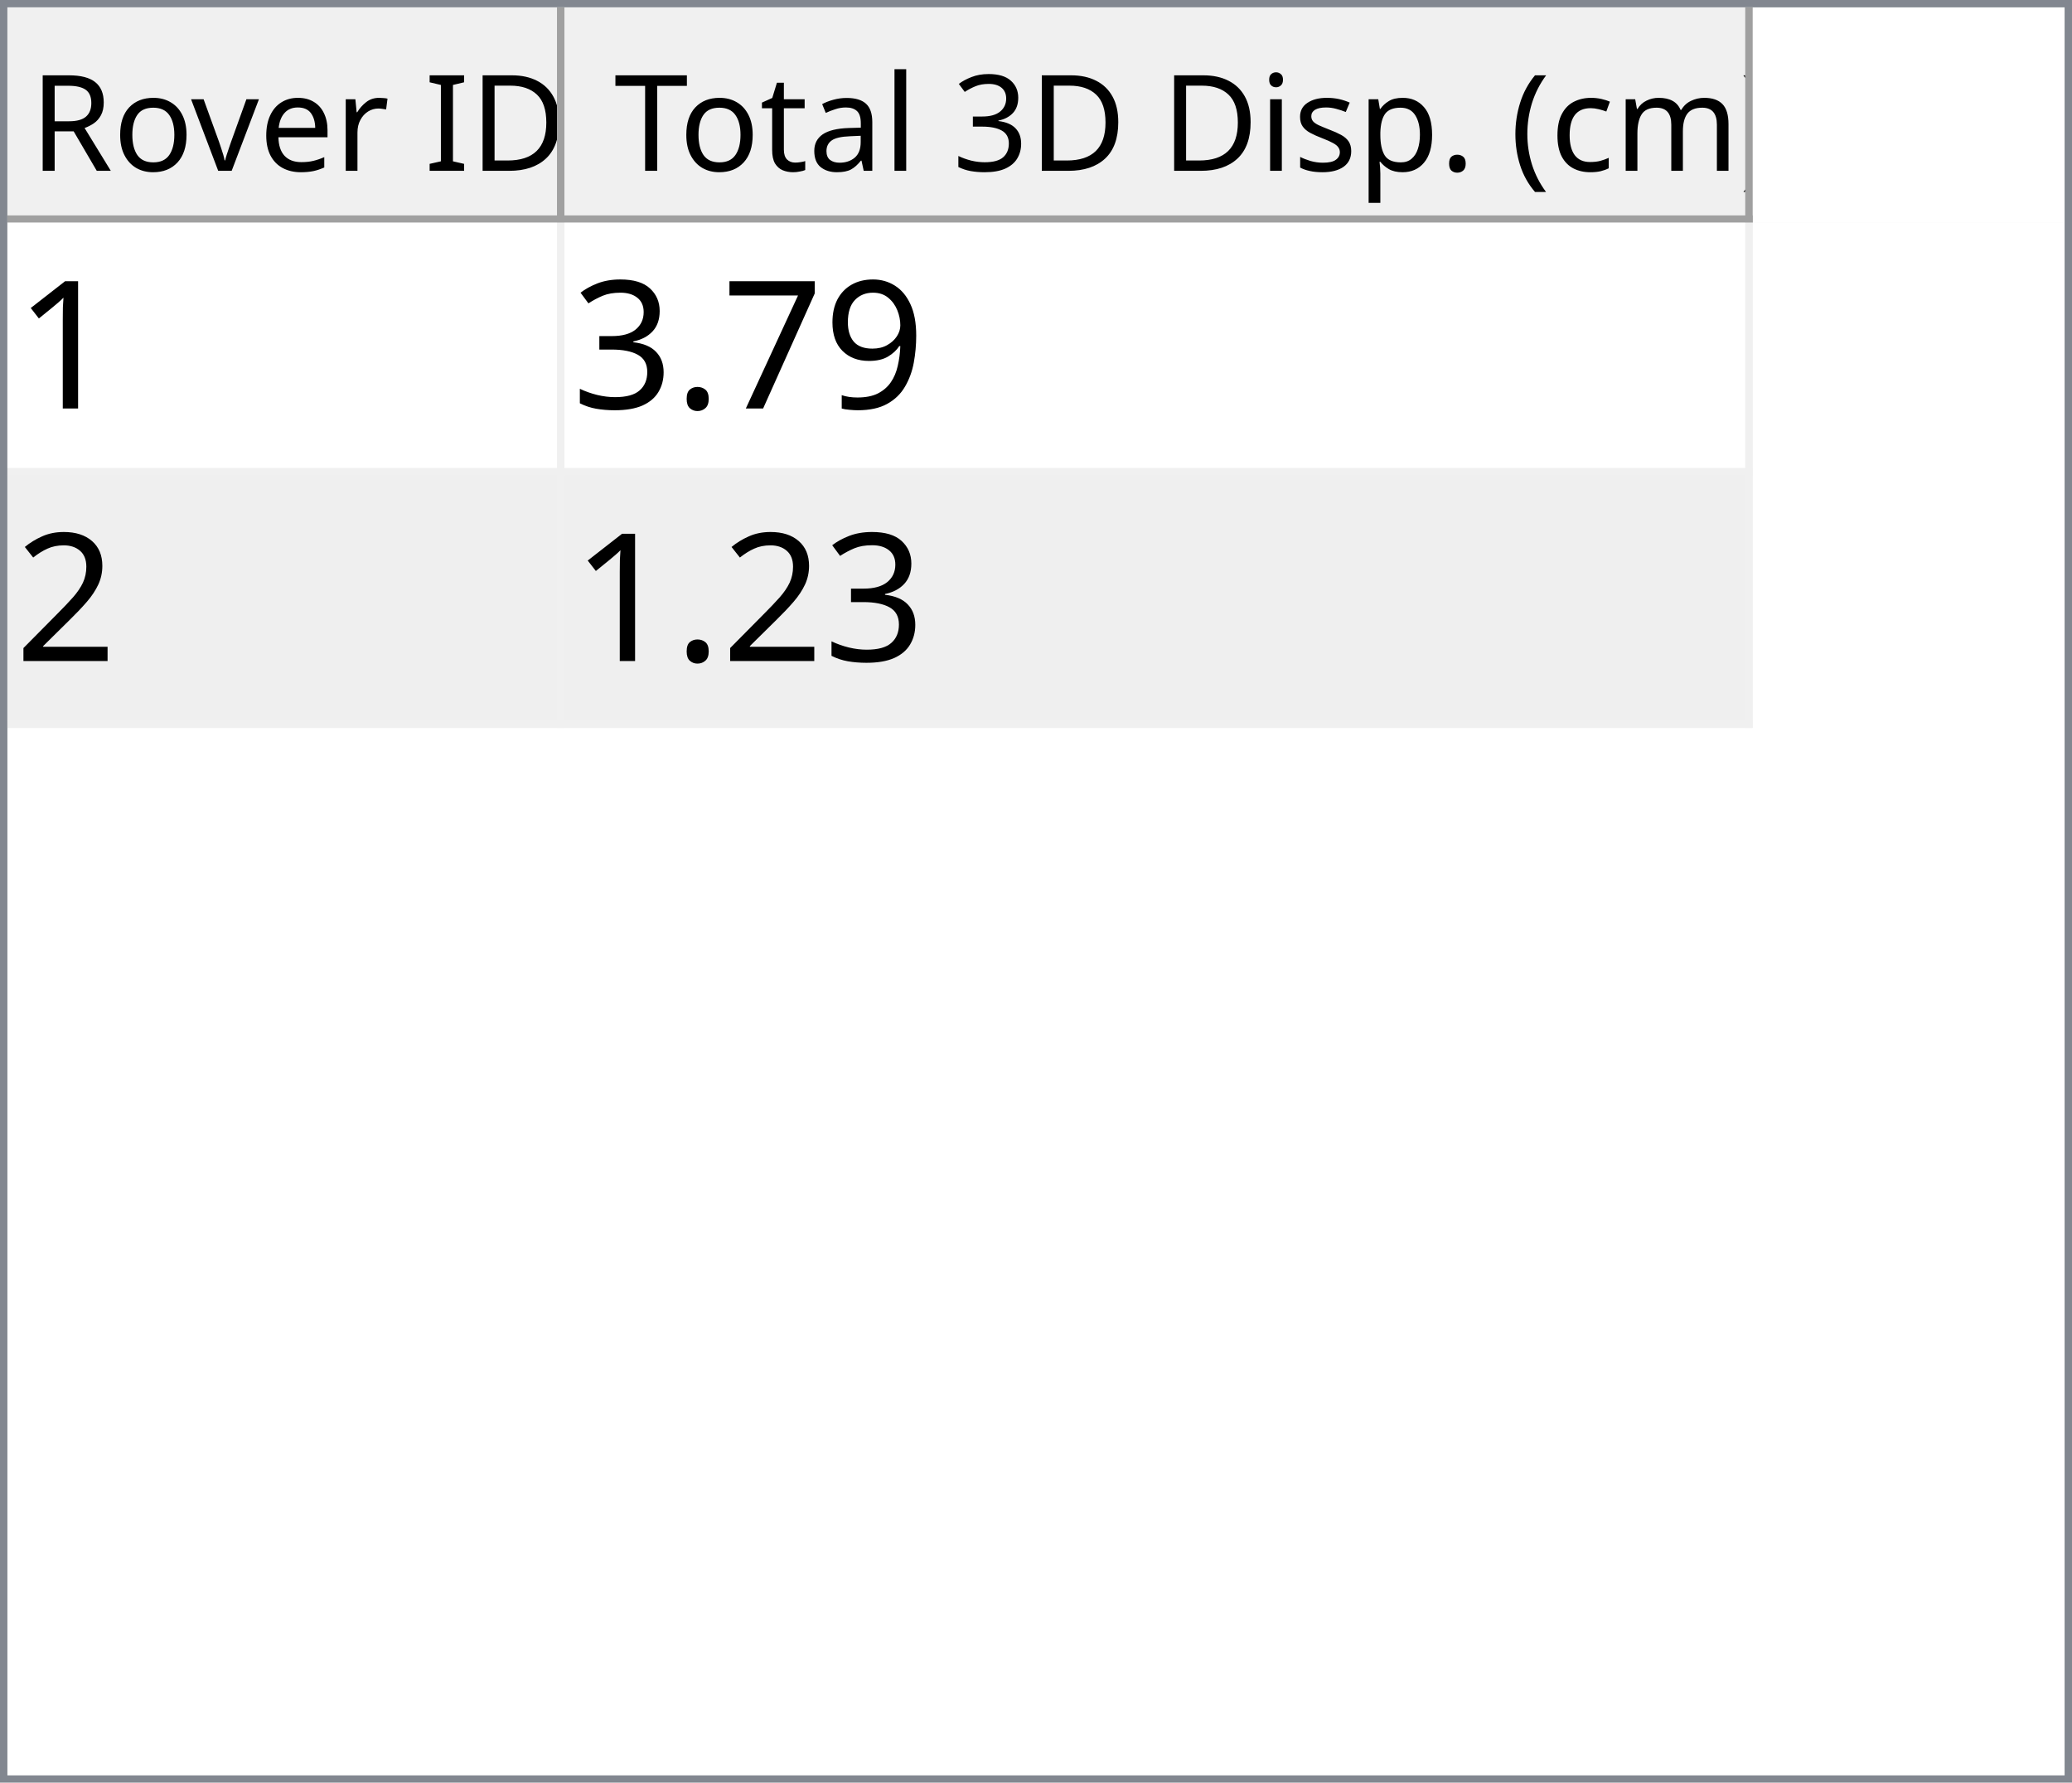
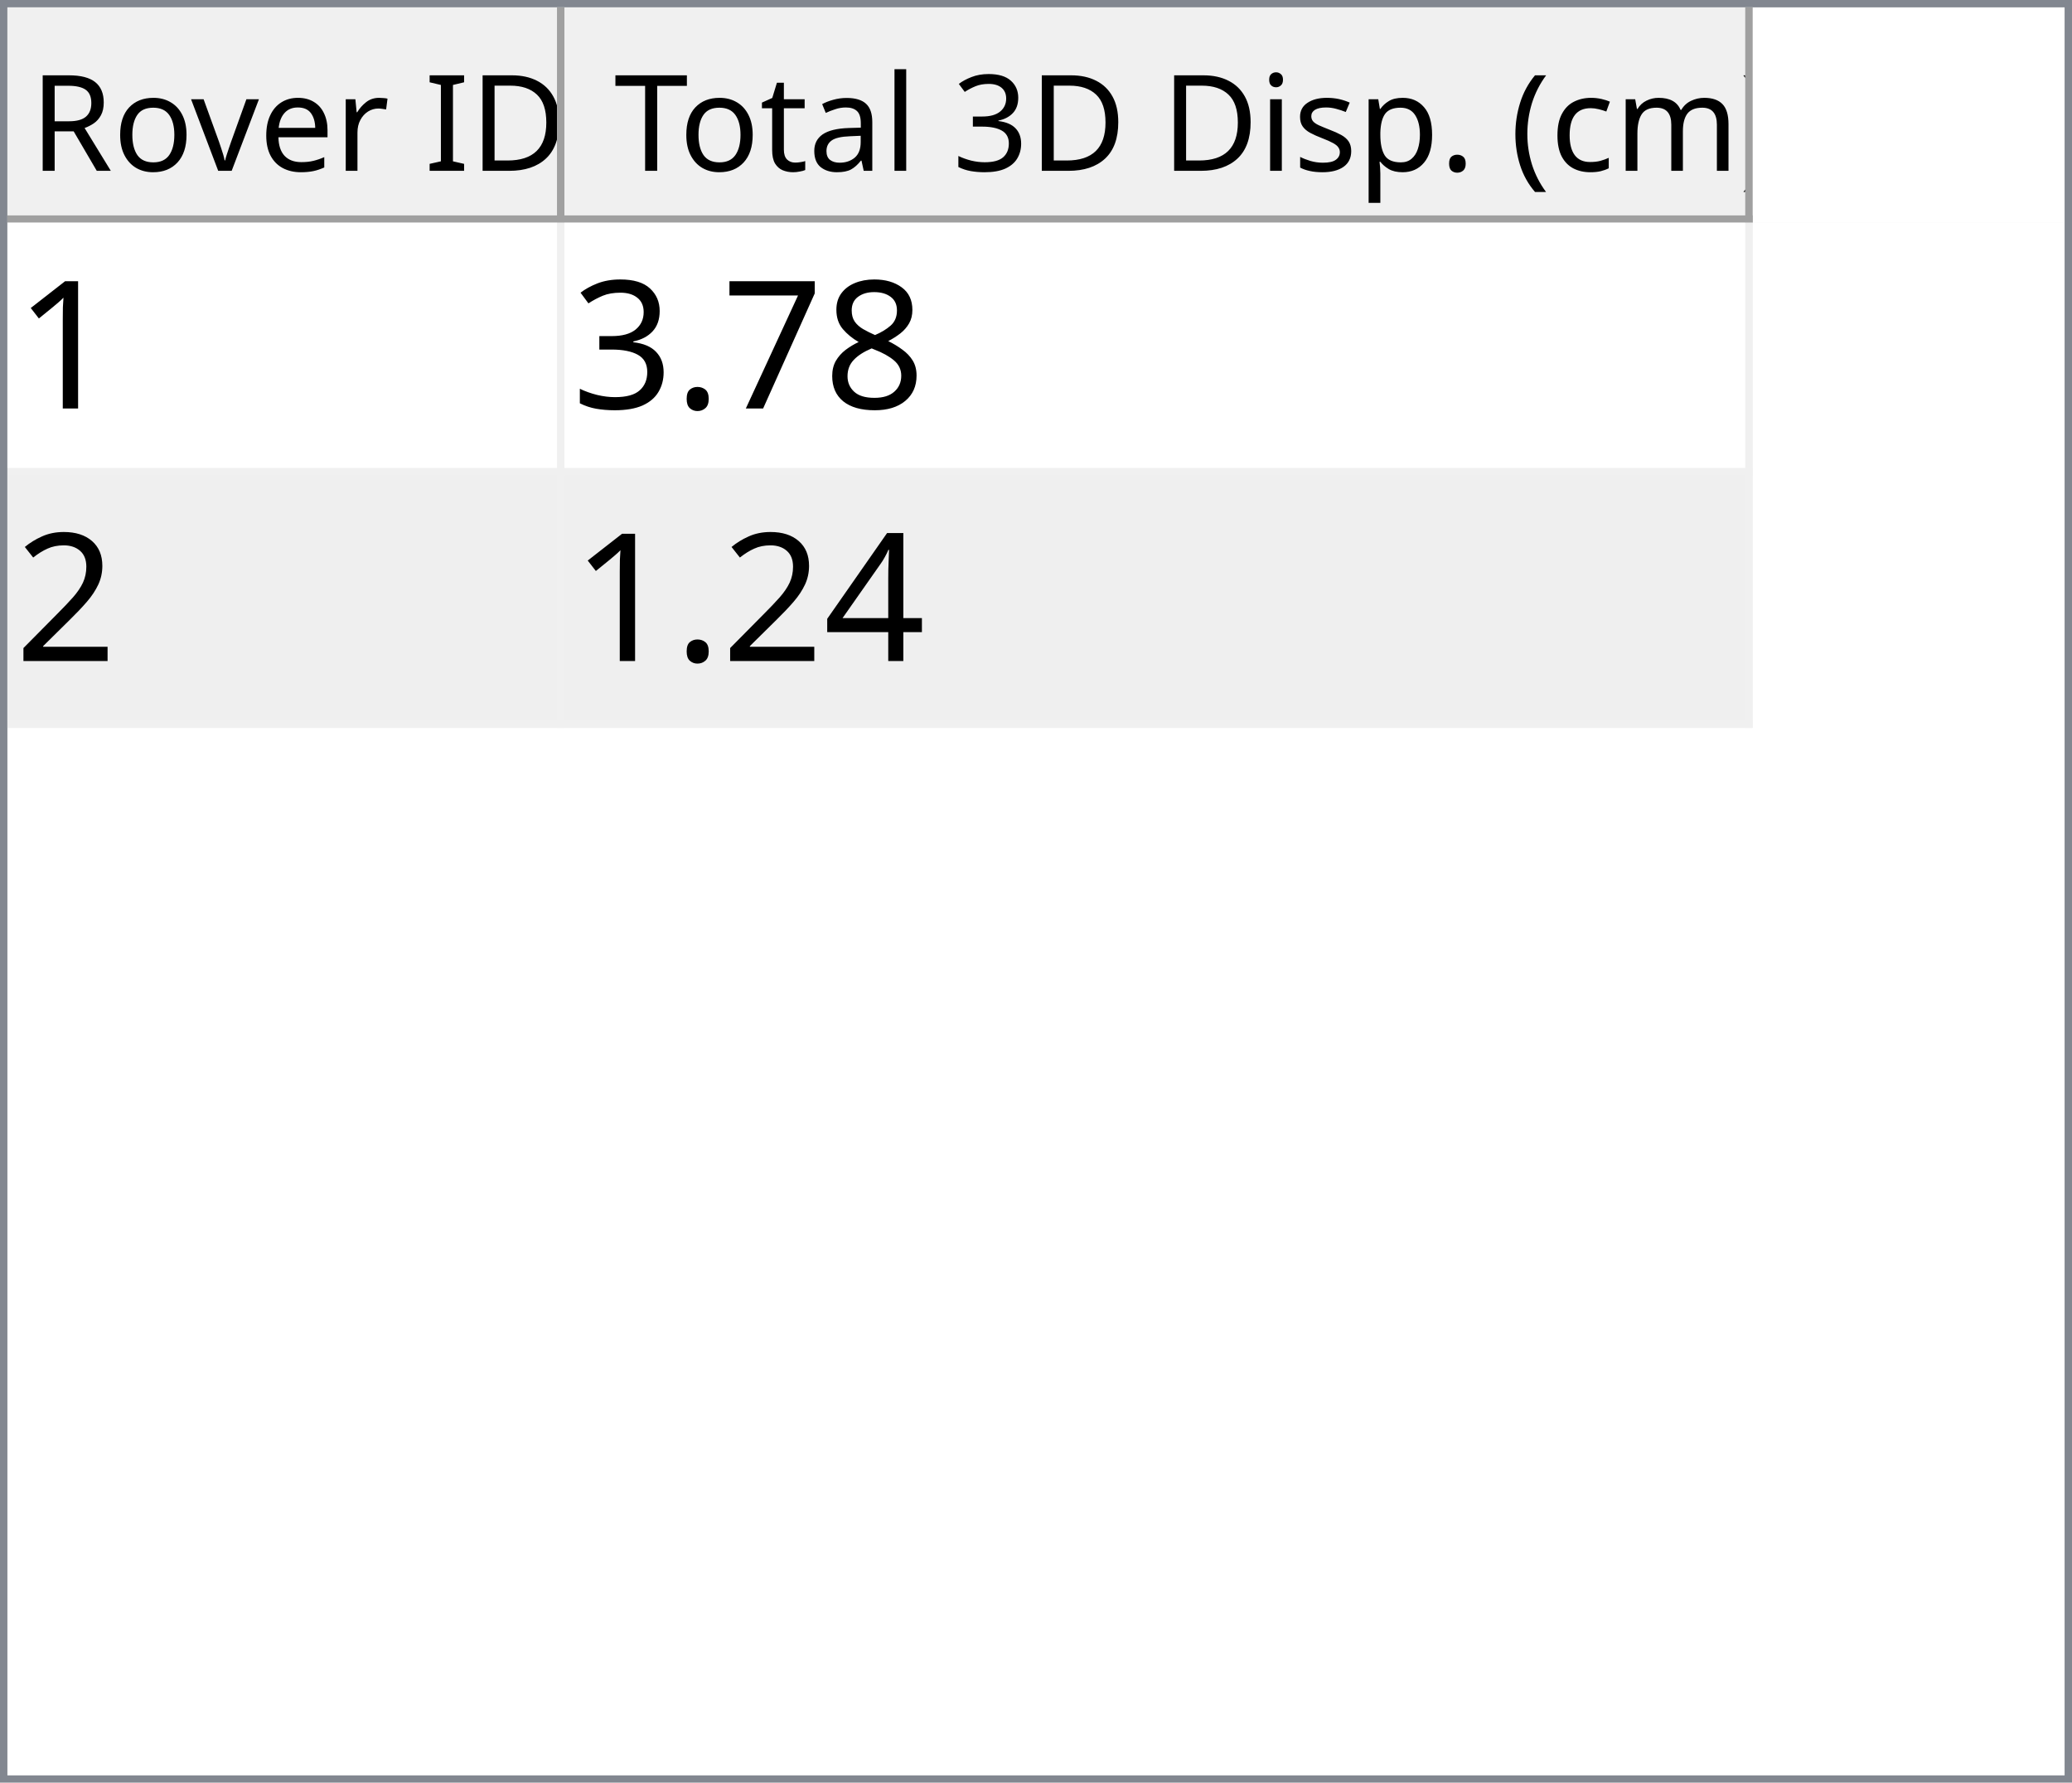
<svg xmlns="http://www.w3.org/2000/svg" style="fill-opacity:1; color-rendering:auto; color-interpolation:auto; text-rendering:auto; stroke:black; stroke-linecap:square; stroke-miterlimit:10; shape-rendering:auto; stroke-opacity:1; fill:black; stroke-dasharray:none; font-weight:normal; stroke-width:1; font-family:'Dialog'; font-style:normal; stroke-linejoin:miter; font-size:12px; stroke-dashoffset:0; image-rendering:auto;" width="279" height="240">
  <defs id="genericDefs" />
  <g>
    <defs id="defs1">
      <clipPath clipPathUnits="userSpaceOnUse" id="clipPath1">
        <path d="M0 0 L279 0 L279 240 L0 240 L0 0 Z" />
      </clipPath>
      <clipPath clipPathUnits="userSpaceOnUse" id="clipPath2">
        <path d="M0 0 L0 240 L279 240 L279 0 Z" />
      </clipPath>
      <clipPath clipPathUnits="userSpaceOnUse" id="clipPath3">
        <path d="M0 0 L0 29 L277 29 L277 0 Z" />
      </clipPath>
      <clipPath clipPathUnits="userSpaceOnUse" id="clipPath4">
        <path d="M0 0 L0 29 L75 29 L75 0 Z" />
      </clipPath>
      <clipPath clipPathUnits="userSpaceOnUse" id="clipPath5">
        <path d="M1 1 L1 28 L74 28 L74 1 Z" />
      </clipPath>
      <clipPath clipPathUnits="userSpaceOnUse" id="clipPath6">
        <path d="M0 0 L0 27 L73 27 L73 0 Z" />
      </clipPath>
      <clipPath clipPathUnits="userSpaceOnUse" id="clipPath7">
        <path d="M-0.5 -0.5 L-0.5 28.5 L74.5 28.5 L74.5 -0.5 Z" />
      </clipPath>
      <clipPath clipPathUnits="userSpaceOnUse" id="clipPath8">
        <path d="M0 0 L0 29 L160 29 L160 0 Z" />
      </clipPath>
      <clipPath clipPathUnits="userSpaceOnUse" id="clipPath9">
        <path d="M1 1 L1 28 L159 28 L159 1 Z" />
      </clipPath>
      <clipPath clipPathUnits="userSpaceOnUse" id="clipPath10">
        <path d="M0 0 L0 27 L158 27 L158 0 Z" />
      </clipPath>
      <clipPath clipPathUnits="userSpaceOnUse" id="clipPath11">
        <path d="M-0.5 -0.5 L-0.5 28.5 L159.5 28.5 L159.5 -0.5 Z" />
      </clipPath>
      <clipPath clipPathUnits="userSpaceOnUse" id="clipPath12">
        <path d="M0 0 L0 209 L277 209 L277 0 Z" />
      </clipPath>
      <clipPath clipPathUnits="userSpaceOnUse" id="clipPath13">
        <path d="M0 0 L0 68 L235 68 L235 0 Z" />
      </clipPath>
      <clipPath clipPathUnits="userSpaceOnUse" id="clipPath14">
        <path d="M-0.5 -0.5 L-0.5 67.5 L234.5 67.5 L234.5 -0.5 Z" />
      </clipPath>
      <clipPath clipPathUnits="userSpaceOnUse" id="clipPath15">
        <path d="M0 0 L0 33 L74 33 L74 0 Z" />
      </clipPath>
      <clipPath clipPathUnits="userSpaceOnUse" id="clipPath16">
        <path d="M0 0 L0 33 L159 33 L159 0 Z" />
      </clipPath>
      <font horiz-adv-x="64.551" id="font1">
        <font-face ascent="107.91" descent="25.098" units-per-em="100" style="font-style:normal; font-family:Segoe UI; font-weight:normal;" />
        <missing-glyph horiz-adv-x="64.551" d="M8.109 0 L8.109 68.266 L56.453 68.266 L56.453 0 L8.109 0 ZM15.328 7.234 L49.219 7.234 L49.219 61.031 L15.328 61.031 L15.328 7.234 Z" />
        <glyph unicode="D" horiz-adv-x="70.117" d="M9.188 0 L9.188 70.016 L28.516 70.016 Q65.531 70.016 65.531 35.891 Q65.531 19.672 55.25 9.836 Q44.969 0 27.734 0 L9.188 0 ZM17.391 62.594 L17.391 7.422 L27.828 7.422 Q41.609 7.422 49.273 14.797 Q56.938 22.172 56.938 35.688 Q56.938 62.594 28.328 62.594 L17.391 62.594 Z" />
        <glyph unicode="I" horiz-adv-x="26.611" d="M17.391 0 L9.188 0 L9.188 70.016 L17.391 70.016 L17.391 0 Z" />
        <glyph unicode=" " horiz-adv-x="27.393" d="" />
        <glyph unicode="r" horiz-adv-x="34.766" d="M34.188 41.891 Q32.078 43.5 28.125 43.5 Q23 43.5 19.555 38.672 Q16.109 33.844 16.109 25.484 L16.109 0 L8.109 0 L8.109 50 L16.109 50 L16.109 39.703 L16.312 39.703 Q18.016 44.969 21.531 47.922 Q25.047 50.875 29.391 50.875 Q32.516 50.875 34.188 50.203 L34.188 41.891 Z" />
        <glyph unicode="e" horiz-adv-x="52.295" d="M48.297 23 L12.984 23 Q13.188 14.656 17.484 10.109 Q21.781 5.562 29.297 5.562 Q37.75 5.562 44.828 11.141 L44.828 3.609 Q38.234 -1.172 27.391 -1.172 Q16.797 -1.172 10.742 5.641 Q4.688 12.453 4.688 24.812 Q4.688 36.469 11.305 43.82 Q17.922 51.172 27.734 51.172 Q37.547 51.172 42.922 44.828 Q48.297 38.484 48.297 27.203 L48.297 23 ZM40.094 29.781 Q40.047 36.719 36.75 40.578 Q33.453 44.438 27.594 44.438 Q21.922 44.438 17.969 40.383 Q14.016 36.328 13.094 29.781 L40.094 29.781 Z" />
        <glyph unicode="v" horiz-adv-x="47.9" d="M47.406 50 L27.484 0 L19.625 0 L0.688 50 L9.469 50 L22.172 13.672 Q23.578 9.672 23.922 6.688 L24.125 6.688 Q24.609 10.453 25.688 13.484 L38.969 50 L47.406 50 Z" />
        <glyph unicode="o" horiz-adv-x="58.594" d="M29 -1.172 Q17.922 -1.172 11.305 5.836 Q4.688 12.844 4.688 24.422 Q4.688 37.016 11.57 44.094 Q18.453 51.172 30.172 51.172 Q41.359 51.172 47.633 44.289 Q53.906 37.406 53.906 25.203 Q53.906 13.234 47.141 6.031 Q40.375 -1.172 29 -1.172 ZM29.594 44.438 Q21.875 44.438 17.383 39.188 Q12.891 33.938 12.891 24.703 Q12.891 15.828 17.43 10.695 Q21.969 5.562 29.594 5.562 Q37.359 5.562 41.531 10.594 Q45.703 15.625 45.703 24.906 Q45.703 34.281 41.531 39.359 Q37.359 44.438 29.594 44.438 Z" />
        <glyph unicode="R" horiz-adv-x="59.814" d="M59.375 0 L49.609 0 L37.891 19.625 Q36.281 22.359 34.766 24.289 Q33.25 26.219 31.664 27.438 Q30.078 28.656 28.25 29.219 Q26.422 29.781 24.125 29.781 L17.391 29.781 L17.391 0 L9.188 0 L9.188 70.016 L30.078 70.016 Q34.672 70.016 38.555 68.867 Q42.438 67.719 45.289 65.375 Q48.141 63.031 49.758 59.547 Q51.375 56.062 51.375 51.375 Q51.375 47.703 50.273 44.656 Q49.172 41.609 47.148 39.211 Q45.125 36.812 42.266 35.133 Q39.406 33.453 35.844 32.516 L35.844 32.328 Q37.594 31.547 38.891 30.547 Q40.188 29.547 41.359 28.18 Q42.531 26.812 43.68 25.078 Q44.828 23.344 46.234 21.047 L59.375 0 ZM17.391 62.594 L17.391 37.203 L28.516 37.203 Q31.594 37.203 34.203 38.133 Q36.812 39.062 38.719 40.797 Q40.625 42.531 41.703 45.047 Q42.781 47.562 42.781 50.688 Q42.781 56.297 39.141 59.445 Q35.5 62.594 28.609 62.594 L17.391 62.594 Z" />
        <glyph unicode=")" horiz-adv-x="30.176" d="M8.297 -15.922 L1.172 -15.922 Q16.406 2.344 16.406 26.812 Q16.406 51.469 1.078 70.016 L8.297 70.016 Q23.531 52.156 23.531 26.703 Q23.531 1.375 8.297 -15.922 Z" />
        <glyph unicode="m" horiz-adv-x="86.133" d="M79.109 0 L71.094 0 L71.094 28.719 Q71.094 37.016 68.531 40.727 Q65.969 44.438 59.906 44.438 Q54.781 44.438 51.195 39.75 Q47.609 35.062 47.609 28.516 L47.609 0 L39.594 0 L39.594 29.688 Q39.594 44.438 28.219 44.438 Q22.953 44.438 19.531 40.016 Q16.109 35.594 16.109 28.516 L16.109 0 L8.109 0 L8.109 50 L16.109 50 L16.109 42.094 L16.312 42.094 Q21.625 51.172 31.844 51.172 Q36.969 51.172 40.773 48.312 Q44.578 45.453 46 40.828 Q51.562 51.172 62.594 51.172 Q79.109 51.172 79.109 30.812 L79.109 0 Z" />
        <glyph unicode="c" horiz-adv-x="46.191" d="M42.188 2.297 Q36.422 -1.172 28.516 -1.172 Q17.828 -1.172 11.258 5.789 Q4.688 12.75 4.688 23.828 Q4.688 36.188 11.766 43.68 Q18.844 51.172 30.672 51.172 Q37.25 51.172 42.281 48.734 L42.281 40.531 Q36.719 44.438 30.375 44.438 Q22.703 44.438 17.797 38.945 Q12.891 33.453 12.891 24.516 Q12.891 15.719 17.508 10.641 Q22.125 5.562 29.891 5.562 Q36.422 5.562 42.188 9.906 L42.188 2.297 Z" />
        <glyph unicode="(" horiz-adv-x="30.176" d="M29.109 -15.922 L21.969 -15.922 Q6.844 1.375 6.844 26.703 Q6.844 52.156 21.969 70.016 L29.203 70.016 Q13.875 51.469 13.875 26.812 Q13.875 2.344 29.109 -15.922 Z" />
        <glyph unicode="." horiz-adv-x="21.68" d="M10.891 -1.078 Q8.641 -1.078 7.055 0.539 Q5.469 2.156 5.469 4.391 Q5.469 6.641 7.055 8.273 Q8.641 9.906 10.891 9.906 Q13.188 9.906 14.797 8.273 Q16.406 6.641 16.406 4.391 Q16.406 2.156 14.797 0.539 Q13.188 -1.078 10.891 -1.078 Z" />
        <glyph unicode="p" horiz-adv-x="58.789" d="M16.312 7.234 L16.109 7.234 L16.109 -23 L8.109 -23 L8.109 50 L16.109 50 L16.109 41.219 L16.312 41.219 Q22.219 51.172 33.594 51.172 Q43.266 51.172 48.688 44.461 Q54.109 37.75 54.109 26.469 Q54.109 13.922 48 6.375 Q41.891 -1.172 31.297 -1.172 Q21.578 -1.172 16.312 7.234 ZM16.109 27.391 L16.109 20.406 Q16.109 14.203 20.141 9.883 Q24.172 5.562 30.375 5.562 Q37.641 5.562 41.773 11.133 Q45.906 16.703 45.906 26.609 Q45.906 34.969 42.047 39.703 Q38.188 44.438 31.594 44.438 Q24.609 44.438 20.359 39.578 Q16.109 34.719 16.109 27.391 Z" />
        <glyph unicode="s" horiz-adv-x="42.432" d="M5.078 1.812 L5.078 10.406 Q11.625 5.562 19.484 5.562 Q30.031 5.562 30.031 12.594 Q30.031 14.594 29.125 15.992 Q28.219 17.391 26.68 18.461 Q25.141 19.531 23.07 20.383 Q21 21.234 18.609 22.172 Q15.281 23.484 12.766 24.828 Q10.25 26.172 8.57 27.859 Q6.891 29.547 6.031 31.695 Q5.172 33.844 5.172 36.719 Q5.172 40.234 6.789 42.945 Q8.406 45.656 11.086 47.484 Q13.766 49.312 17.211 50.242 Q20.656 51.172 24.312 51.172 Q30.812 51.172 35.938 48.922 L35.938 40.828 Q30.422 44.438 23.25 44.438 Q21 44.438 19.195 43.922 Q17.391 43.406 16.094 42.477 Q14.797 41.547 14.086 40.258 Q13.375 38.969 13.375 37.406 Q13.375 35.453 14.086 34.133 Q14.797 32.812 16.164 31.789 Q17.531 30.766 19.484 29.938 Q21.438 29.109 23.922 28.125 Q27.25 26.859 29.883 25.516 Q32.516 24.172 34.375 22.484 Q36.234 20.797 37.234 18.602 Q38.234 16.406 38.234 13.375 Q38.234 9.672 36.602 6.938 Q34.969 4.203 32.234 2.398 Q29.5 0.594 25.93 -0.289 Q22.359 -1.172 18.453 -1.172 Q10.75 -1.172 5.078 1.812 Z" />
        <glyph unicode="i" horiz-adv-x="24.219" d="M12.203 62.703 Q10.062 62.703 8.547 64.164 Q7.031 65.625 7.031 67.875 Q7.031 70.125 8.547 71.609 Q10.062 73.094 12.203 73.094 Q14.406 73.094 15.945 71.609 Q17.484 70.125 17.484 67.875 Q17.484 65.719 15.945 64.211 Q14.406 62.703 12.203 62.703 ZM16.109 0 L8.109 0 L8.109 50 L16.109 50 L16.109 0 Z" />
        <glyph unicode="3" horiz-adv-x="53.906" d="M46.531 19.828 Q46.531 15.094 44.75 11.211 Q42.969 7.328 39.719 4.57 Q36.469 1.812 31.93 0.297 Q27.391 -1.219 21.922 -1.219 Q11.922 -1.219 6 2.594 L6 11.188 Q13.094 5.609 22.219 5.609 Q25.875 5.609 28.828 6.539 Q31.781 7.469 33.906 9.227 Q36.031 10.984 37.18 13.477 Q38.328 15.969 38.328 19.094 Q38.328 32.812 18.797 32.812 L12.984 32.812 L12.984 39.594 L18.5 39.594 Q35.797 39.594 35.797 52.484 Q35.797 64.406 22.609 64.406 Q15.188 64.406 8.688 59.422 L8.688 67.188 Q15.375 71.188 24.609 71.188 Q29 71.188 32.57 69.969 Q36.141 68.75 38.68 66.555 Q41.219 64.359 42.609 61.281 Q44 58.203 44 54.5 Q44 40.672 30.031 36.719 L30.031 36.531 Q33.594 36.141 36.625 34.797 Q39.656 33.453 41.852 31.305 Q44.047 29.156 45.289 26.25 Q46.531 23.344 46.531 19.828 Z" />
        <glyph unicode="l" horiz-adv-x="24.219" d="M16.109 0 L8.109 0 L8.109 74.031 L16.109 74.031 L16.109 0 Z" />
        <glyph unicode="a" horiz-adv-x="50.879" d="M43.891 0 L35.891 0 L35.891 7.812 L35.688 7.812 Q30.469 -1.172 20.312 -1.172 Q12.844 -1.172 8.617 2.781 Q4.391 6.734 4.391 13.281 Q4.391 27.297 20.906 29.594 L35.891 31.688 Q35.891 44.438 25.594 44.438 Q16.547 44.438 9.281 38.281 L9.281 46.484 Q16.656 51.172 26.266 51.172 Q43.891 51.172 43.891 32.516 L43.891 0 ZM35.891 25.297 L23.828 23.641 Q18.266 22.859 15.43 20.875 Q12.594 18.891 12.594 13.875 Q12.594 10.203 15.211 7.883 Q17.828 5.562 22.172 5.562 Q28.125 5.562 32.008 9.742 Q35.891 13.922 35.891 20.312 L35.891 25.297 Z" />
        <glyph unicode="t" horiz-adv-x="33.887" d="M31.297 0.484 Q28.469 -1.078 23.828 -1.078 Q10.688 -1.078 10.688 13.578 L10.688 43.172 L2.094 43.172 L2.094 50 L10.688 50 L10.688 62.203 L18.703 64.797 L18.703 50 L31.297 50 L31.297 43.172 L18.703 43.172 L18.703 14.984 Q18.703 9.969 20.414 7.82 Q22.125 5.672 26.078 5.672 Q29.109 5.672 31.297 7.328 L31.297 0.484 Z" />
        <glyph unicode="T" horiz-adv-x="52.393" d="M50.594 62.594 L30.375 62.594 L30.375 0 L22.172 0 L22.172 62.594 L2 62.594 L2 70.016 L50.594 70.016 L50.594 62.594 Z" />
      </font>
      <font horiz-adv-x="75.0" id="font2">
        <font-face ascent="100.537" descent="21.973" units-per-em="100" style="font-style:normal; font-family:sans-serif; font-weight:normal;" />
        <missing-glyph horiz-adv-x="75.0" d="M12.5 0 L12.5 62.5 L62.5 62.5 L62.5 0 L12.5 0 ZM14.062 1.562 L60.938 1.562 L60.938 60.938 L14.062 60.938 L14.062 1.562 Z" />
        <glyph unicode="1" horiz-adv-x="55.615" d="M37.25 0 L28.469 0 L28.469 56 Q25.297 52.984 20.141 49.953 Q14.984 46.922 10.891 45.406 L10.891 53.906 Q18.266 57.375 23.781 62.305 Q29.297 67.234 31.594 71.875 L37.25 71.875 L37.25 0 Z" />
-         <glyph unicode="9" horiz-adv-x="55.615" d="M5.469 16.547 L13.922 17.328 Q14.984 11.375 18.016 8.688 Q21.047 6 25.781 6 Q29.828 6 32.883 7.859 Q35.938 9.719 37.891 12.82 Q39.844 15.922 41.164 21.195 Q42.484 26.469 42.484 31.938 Q42.484 32.516 42.438 33.688 Q39.797 29.5 35.234 26.883 Q30.672 24.266 25.344 24.266 Q16.453 24.266 10.305 30.711 Q4.156 37.156 4.156 47.703 Q4.156 58.594 10.578 65.234 Q17 71.875 26.656 71.875 Q33.641 71.875 39.43 68.117 Q45.219 64.359 48.219 57.398 Q51.219 50.438 51.219 37.25 Q51.219 23.531 48.242 15.406 Q45.266 7.281 39.383 3.031 Q33.5 -1.219 25.594 -1.219 Q17.188 -1.219 11.867 3.445 Q6.547 8.109 5.469 16.547 ZM41.453 48.141 Q41.453 55.719 37.43 60.156 Q33.406 64.594 27.734 64.594 Q21.875 64.594 17.531 59.812 Q13.188 55.031 13.188 47.406 Q13.188 40.578 17.312 36.305 Q21.438 32.031 27.484 32.031 Q33.594 32.031 37.523 36.305 Q41.453 40.578 41.453 48.141 Z" />
+         <glyph unicode="8" horiz-adv-x="55.615" d="M17.672 38.812 Q12.203 40.828 9.57 44.539 Q6.938 48.25 6.938 53.422 Q6.938 61.234 12.555 66.555 Q18.172 71.875 27.484 71.875 Q36.859 71.875 42.578 66.43 Q48.297 60.984 48.297 53.172 Q48.297 48.188 45.68 44.508 Q43.062 40.828 37.75 38.812 Q44.344 36.672 47.781 31.883 Q51.219 27.094 51.219 20.453 Q51.219 11.281 44.727 5.031 Q38.234 -1.219 27.641 -1.219 Q17.047 -1.219 10.547 5.055 Q4.047 11.328 4.047 20.703 Q4.047 27.688 7.594 32.398 Q11.141 37.109 17.672 38.812 ZM15.922 53.719 Q15.922 48.641 19.195 45.414 Q22.469 42.188 27.688 42.188 Q32.766 42.188 36.016 45.383 Q39.266 48.578 39.266 53.219 Q39.266 58.062 35.914 61.359 Q32.562 64.656 27.594 64.656 Q22.562 64.656 19.242 61.43 Q15.922 58.203 15.922 53.719 ZM13.094 20.656 Q13.094 16.891 14.875 13.375 Q16.656 9.859 20.172 7.93 Q23.688 6 27.734 6 Q34.031 6 38.133 10.055 Q42.234 14.109 42.234 20.359 Q42.234 26.703 38.016 30.859 Q33.797 35.016 27.438 35.016 Q21.234 35.016 17.164 30.914 Q13.094 26.812 13.094 20.656 Z" />
        <glyph unicode="7" horiz-adv-x="55.615" d="M4.734 62.203 L4.734 70.656 L51.078 70.656 L51.078 63.812 Q44.234 56.547 37.523 44.484 Q30.812 32.422 27.156 19.672 Q24.516 10.688 23.781 0 L14.75 0 Q14.891 8.453 18.062 20.414 Q21.234 32.375 27.172 43.484 Q33.109 54.594 39.797 62.203 L4.734 62.203 Z" />
        <glyph unicode="." horiz-adv-x="27.783" d="M9.078 0 L9.078 10.016 L19.094 10.016 L19.094 0 L9.078 0 Z" />
        <glyph unicode="3" horiz-adv-x="55.615" d="M4.203 18.891 L12.984 20.062 Q14.5 12.594 18.141 9.297 Q21.781 6 27 6 Q33.203 6 37.477 10.297 Q41.75 14.594 41.75 20.953 Q41.75 27 37.797 30.93 Q33.844 34.859 27.734 34.859 Q25.25 34.859 21.531 33.891 L22.516 41.609 Q23.391 41.5 23.922 41.5 Q29.547 41.5 34.039 44.43 Q38.531 47.359 38.531 53.469 Q38.531 58.297 35.258 61.477 Q31.984 64.656 26.812 64.656 Q21.688 64.656 18.266 61.43 Q14.844 58.203 13.875 51.766 L5.078 53.328 Q6.688 62.156 12.398 67.016 Q18.109 71.875 26.609 71.875 Q32.469 71.875 37.398 69.359 Q42.328 66.844 44.945 62.5 Q47.562 58.156 47.562 53.266 Q47.562 48.641 45.07 44.828 Q42.578 41.016 37.703 38.766 Q44.047 37.312 47.562 32.695 Q51.078 28.078 51.078 21.141 Q51.078 11.766 44.242 5.25 Q37.406 -1.266 26.953 -1.266 Q17.531 -1.266 11.305 4.352 Q5.078 9.969 4.203 18.891 Z" />
        <glyph unicode="2" horiz-adv-x="55.615" d="M50.344 8.453 L50.344 0 L3.031 0 Q2.938 3.172 4.047 6.109 Q5.859 10.938 9.836 15.625 Q13.812 20.312 21.344 26.469 Q33.016 36.031 37.117 41.625 Q41.219 47.219 41.219 52.203 Q41.219 57.422 37.477 61.008 Q33.734 64.594 27.734 64.594 Q21.391 64.594 17.578 60.789 Q13.766 56.984 13.719 50.25 L4.688 51.172 Q5.609 61.281 11.664 66.578 Q17.719 71.875 27.938 71.875 Q38.234 71.875 44.242 66.164 Q50.25 60.453 50.25 52 Q50.25 47.703 48.492 43.555 Q46.734 39.406 42.656 34.812 Q38.578 30.219 29.109 22.219 Q21.188 15.578 18.945 13.211 Q16.703 10.844 15.234 8.453 L50.344 8.453 Z" />
+         <glyph unicode="4" horiz-adv-x="55.615" d="M32.328 0 L32.328 17.141 L1.266 17.141 L1.266 25.203 L33.938 71.578 L41.109 71.578 L41.109 25.203 L50.781 25.203 L50.781 17.141 L41.109 17.141 L41.109 0 L32.328 0 ZM32.328 25.203 L32.328 57.469 L9.906 25.203 L32.328 25.203 Z" />
      </font>
    </defs>
    <g style="fill:white; stroke:white;">
      <rect x="0" y="0" width="279" style="clip-path:url(#clipPath1); stroke:none;" height="240" />
    </g>
    <g style="fill:white; text-rendering:optimizeSpeed; color-rendering:optimizeSpeed; image-rendering:optimizeSpeed; shape-rendering:crispEdges; stroke:white; color-interpolation:sRGB;">
      <rect x="0" width="279" height="240" y="0" style="stroke:none;" />
      <path style="stroke:none;" d="M0 240 L279 240 L279 0 L0 0 Z" />
    </g>
    <g style="fill:rgb(240,240,240); font-size:18px; font-family:'Segoe UI'; stroke:rgb(240,240,240);">
      <rect x="0" y="0" width="279" style="clip-path:url(#clipPath2); stroke:none;" height="240" />
    </g>
    <g style="fill:rgb(130,135,144); font-size:18px; font-family:'Segoe UI'; stroke:rgb(130,135,144);">
      <path d="M0 0 L279 0 L279 240 L0 240 L0 0 ZM1 1 L278 1 L278 239 L1 239 L1 1 Z" style="fill-rule:evenodd; clip-path:url(#clipPath2); stroke:none;" />
    </g>
    <g style="fill:white; font-size:18px; font-family:'Segoe UI'; stroke:white;" transform="translate(1,1)">
      <rect x="0" y="0" width="277" style="clip-path:url(#clipPath3); stroke:none;" height="29" />
    </g>
    <g style="fill:rgb(240,240,240); font-size:18px; font-family:'Segoe UI'; stroke:rgb(240,240,240);" transform="translate(1,1)">
      <rect x="0" y="0" width="75" style="clip-path:url(#clipPath4); stroke:none;" height="29" />
    </g>
    <g style="font-family:'Segoe UI'; font-size:18px;" transform="translate(2,2)">
      <text x="2" xml:space="preserve" y="21" style="clip-path:url(#clipPath6); stroke:none;">Rover ID</text>
    </g>
    <g transform="translate(1.5,1.5)" style="fill:rgb(160,160,160); font-size:18px; font-family:'Segoe UI'; stroke:rgb(160,160,160); stroke-linejoin:bevel;">
      <line x1="74" x2="74" y1="0" style="fill:none; clip-path:url(#clipPath7);" y2="28" />
    </g>
    <g transform="matrix(1,0,0,1,1,1) translate(0.5,0.5)" style="fill:rgb(160,160,160); font-size:18px; font-family:'Segoe UI'; stroke:rgb(160,160,160); stroke-linejoin:bevel;">
      <line x1="0" x2="74" y1="28" style="fill:none; clip-path:url(#clipPath7);" y2="28" />
    </g>
    <g style="fill:rgb(240,240,240); font-size:18px; font-family:'Segoe UI'; stroke:rgb(240,240,240);" transform="translate(76,1)">
      <rect x="0" y="0" width="160" style="clip-path:url(#clipPath8); stroke:none;" height="29" />
    </g>
    <g style="font-family:'Segoe UI'; font-size:18px;" transform="translate(77,2)">
      <text x="1" xml:space="preserve" y="21" style="clip-path:url(#clipPath10); stroke:none;"> Total 3D Disp. (cm)</text>
    </g>
    <g transform="translate(76.5,1.5)" style="fill:rgb(160,160,160); font-size:18px; font-family:'Segoe UI'; stroke:rgb(160,160,160); stroke-linejoin:bevel;">
      <line x1="159" x2="159" y1="0" style="fill:none; clip-path:url(#clipPath11);" y2="28" />
    </g>
    <g transform="matrix(1,0,0,1,76,1) translate(0.5,0.5)" style="fill:rgb(160,160,160); font-size:18px; font-family:'Segoe UI'; stroke:rgb(160,160,160); stroke-linejoin:bevel;">
      <line x1="0" x2="159" y1="28" style="fill:none; clip-path:url(#clipPath11);" y2="28" />
    </g>
    <g style="fill:white; font-size:18px; font-family:'Segoe UI'; stroke:white;" transform="translate(1,30)">
      <rect x="0" y="0" width="277" style="clip-path:url(#clipPath12); stroke:none;" height="209" />
    </g>
    <g style="fill:rgb(240,240,240); font-size:24px; font-family:sans-serif; stroke:rgb(240,240,240);" transform="translate(1,30)">
      <rect x="0" y="0" width="235" style="clip-path:url(#clipPath13); stroke:none;" height="68" />
      <line transform="translate(0.5,0.5)" x1="0" x2="234" y1="33" style="clip-path:url(#clipPath14); fill:none; stroke-linejoin:bevel;" y2="33" />
    </g>
    <g transform="matrix(1,0,0,1,1,30) translate(0.5,0.5)" style="fill:rgb(240,240,240); font-size:24px; font-family:sans-serif; stroke:rgb(240,240,240); stroke-linejoin:bevel;">
      <line x1="0" x2="234" y1="67" style="fill:none; clip-path:url(#clipPath14);" y2="67" />
    </g>
    <g transform="matrix(1,0,0,1,1,30) translate(0.5,0.5)" style="fill:rgb(240,240,240); font-size:24px; font-family:sans-serif; stroke:rgb(240,240,240); stroke-linejoin:bevel;">
      <line x1="74" x2="74" y1="0" style="fill:none; clip-path:url(#clipPath14);" y2="67" />
    </g>
    <g transform="matrix(1,0,0,1,1,30) translate(0.5,0.5)" style="fill:rgb(240,240,240); font-size:24px; font-family:sans-serif; stroke:rgb(240,240,240); stroke-linejoin:bevel;">
      <line x1="234" x2="234" y1="0" style="fill:none; clip-path:url(#clipPath14);" y2="67" />
    </g>
    <g style="fill:white; font-size:24px; font-family:sans-serif; stroke:white;" transform="matrix(1,0,0,1,1,30)">
      <rect x="0" y="0" width="74" style="clip-path:url(#clipPath15); stroke:none;" height="33" />
      <text x="1" y="25" style="fill:black; clip-path:url(#clipPath15); stroke:none;" xml:space="preserve">1</text>
    </g>
    <g style="fill:white; font-size:24px; font-family:sans-serif; stroke:white;" transform="matrix(1,0,0,1,1,30) translate(75,0)">
      <rect x="0" y="0" width="159" style="clip-path:url(#clipPath16); stroke:none;" height="33" />
-       <text x="1" y="25" style="fill:black; clip-path:url(#clipPath16); stroke:none;" xml:space="preserve">3.79</text>
+       <text x="1" y="25" style="fill:black; clip-path:url(#clipPath16); stroke:none;" xml:space="preserve">3.78</text>
    </g>
    <g style="fill:rgb(239,239,239); font-size:24px; font-family:sans-serif; stroke:rgb(239,239,239);" transform="matrix(1,0,0,1,1,30) translate(0,34)">
      <rect x="0" y="0" width="74" style="clip-path:url(#clipPath15); stroke:none;" height="33" />
      <text x="1" y="25" style="fill:black; clip-path:url(#clipPath15); stroke:none;" xml:space="preserve">2</text>
    </g>
    <g style="fill:rgb(239,239,239); font-size:24px; font-family:sans-serif; stroke:rgb(239,239,239);" transform="matrix(1,0,0,1,1,30) translate(75,34)">
      <rect x="0" y="0" width="159" style="clip-path:url(#clipPath16); stroke:none;" height="33" />
-       <text x="1" y="25" style="fill:black; clip-path:url(#clipPath16); stroke:none;" xml:space="preserve">1.23</text>
+       <text x="1" y="25" style="fill:black; clip-path:url(#clipPath16); stroke:none;" xml:space="preserve">1.24</text>
    </g>
  </g>
</svg>
